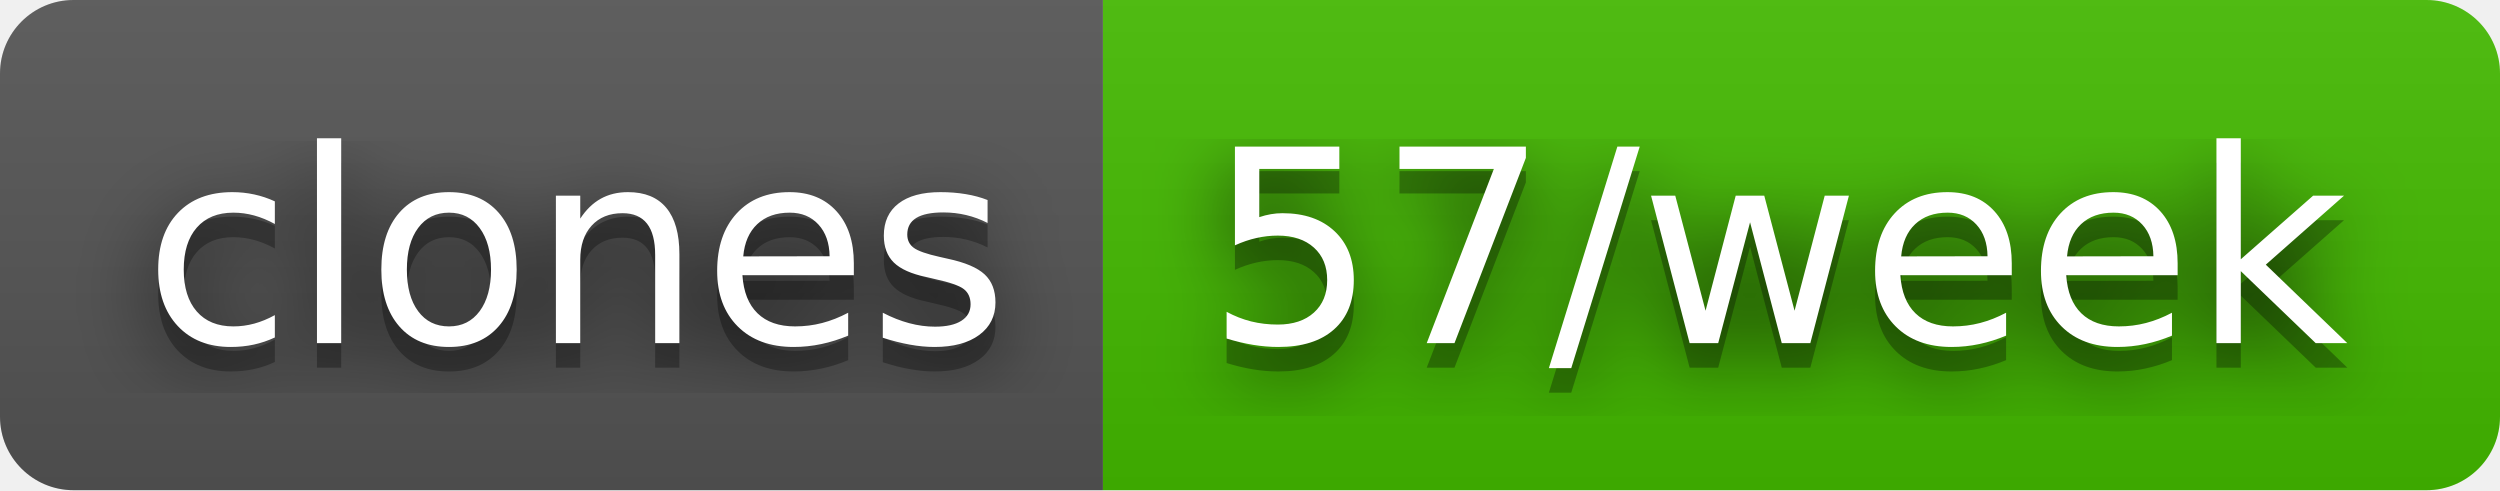
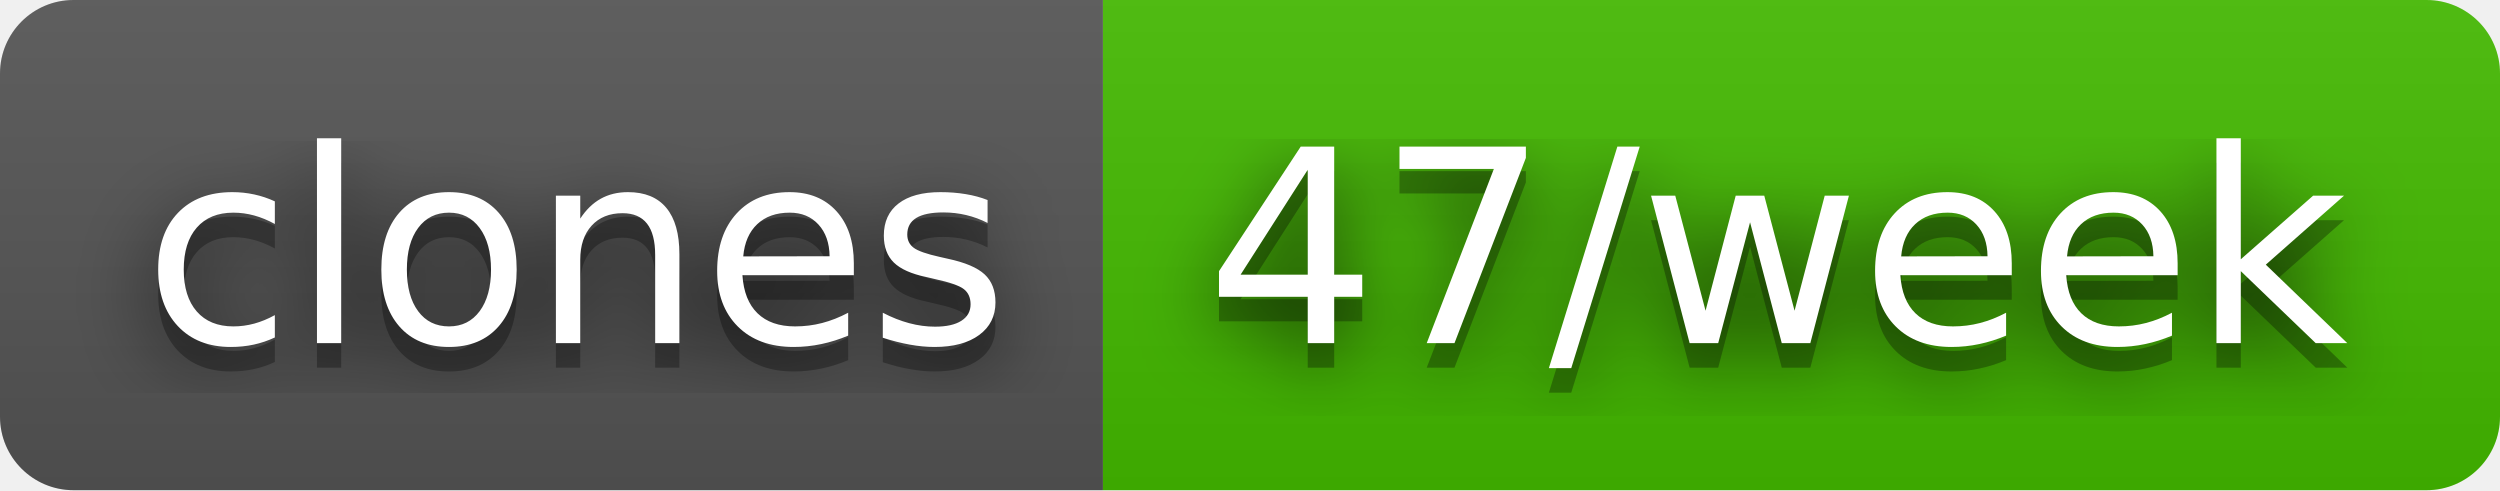
- <svg xmlns="http://www.w3.org/2000/svg" width="102" height="20" role="img" aria-label="clones: 57/week">
+ <svg xmlns="http://www.w3.org/2000/svg" width="102" height="20" role="img" aria-label="clones: 47/week">
  <filter id="blur">
    <feGaussianBlur stdDeviation="16" />
  </filter>
  <linearGradient id="s" x2="0" y2="100%">
    <stop offset="0" stop-color="#bbb" stop-opacity=".1" />
    <stop offset="1" stop-opacity=".1" />
  </linearGradient>
  <clipPath id="r">
    <rect width="102" height="20" rx="3" />
  </clipPath>
  <g clip-path="url(#r)">
    <rect width="45" height="20" fill="#555" />
    <rect x="45" width="57" height="20" fill="#4b0" />
    <rect width="102" height="20" fill="url(#s)" />
  </g>
  <g fill="#fff" text-anchor="middle" font-family="Verdana,Geneva,DejaVu Sans,sans-serif" text-rendering="geometricPrecision" font-size="110">
    <g transform="scale(.1)">
      <g aria-hidden="true" fill="#010101">
        <text x="235" y="150" fill-opacity=".8" filter="url(#blur)" textLength="350">clones</text>
        <text x="235" y="150" fill-opacity=".3" textLength="350">clones</text>
      </g>
      <text x="235" y="140" textLength="350">clones</text>
    </g>
    <g transform="scale(.1)">
      <g aria-hidden="true" fill="#010101">
-         <text x="725" y="150" fill-opacity=".8" filter="url(#blur)" textLength="470">57/week</text>
-         <text x="725" y="150" fill-opacity=".3" textLength="470">57/week</text>
+         <text x="725" y="150" fill-opacity=".8" filter="url(#blur)" textLength="470">47/week</text>
+         <text x="725" y="150" fill-opacity=".3" textLength="470">47/week</text>
      </g>
-       <text x="725" y="140" textLength="470">57/week</text>
+       <text x="725" y="140" textLength="470">47/week</text>
    </g>
  </g>
</svg>
